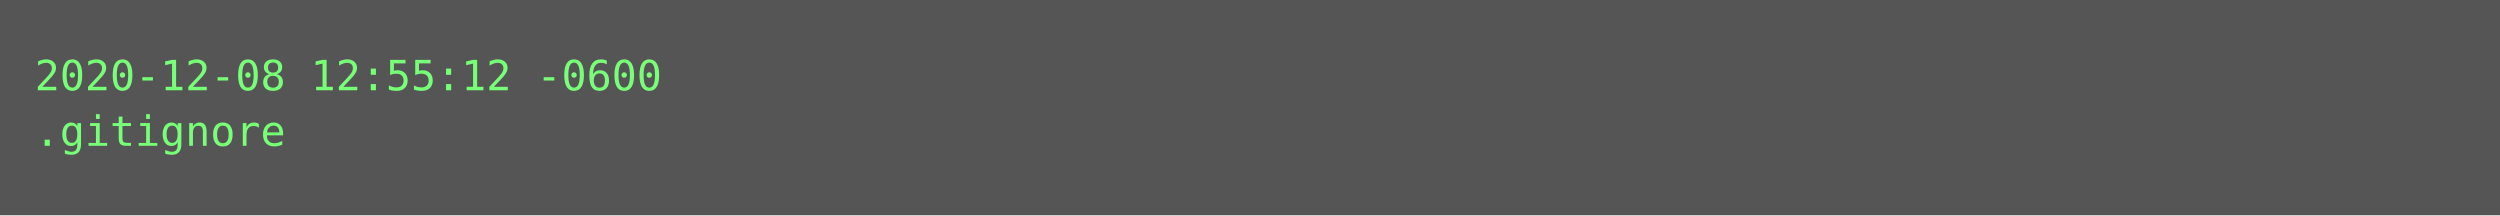
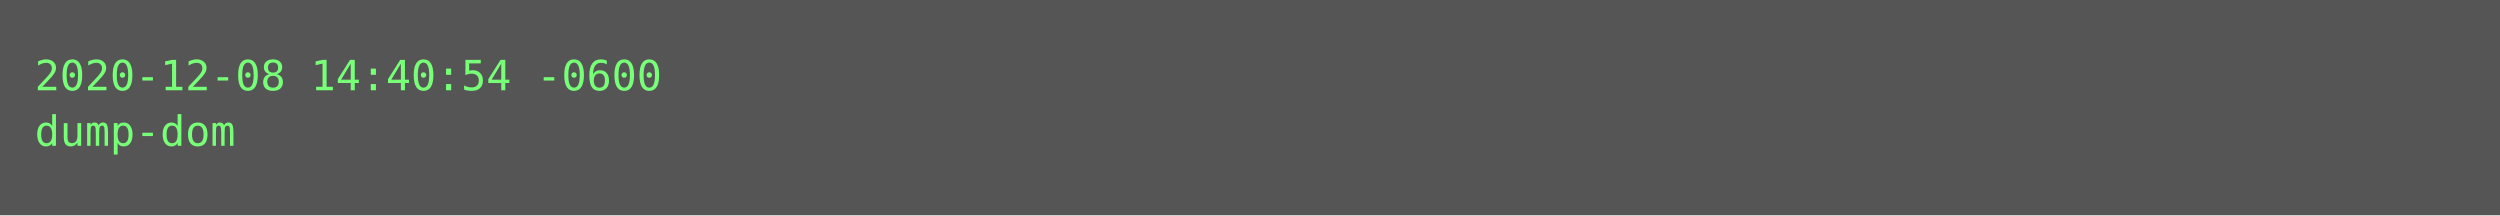
<svg xmlns="http://www.w3.org/2000/svg" height="62px" width="720px">
  <rect height="62px" fill="#555" width="720px" />
  <text fill="#7f7" font-family="Consolas, Menlo, monospace" font-size="12" xml:space="preserve">
-     <tspan x="10" y="26">2020-12-08 12:55:12 -0600</tspan>
-     <tspan x="10" y="42">.gitignore</tspan>
+     <tspan x="10" y="26">2020-12-08 14:40:54 -0600</tspan>
+     <tspan x="10" y="42">dump-dom</tspan>
  </text>
</svg>
